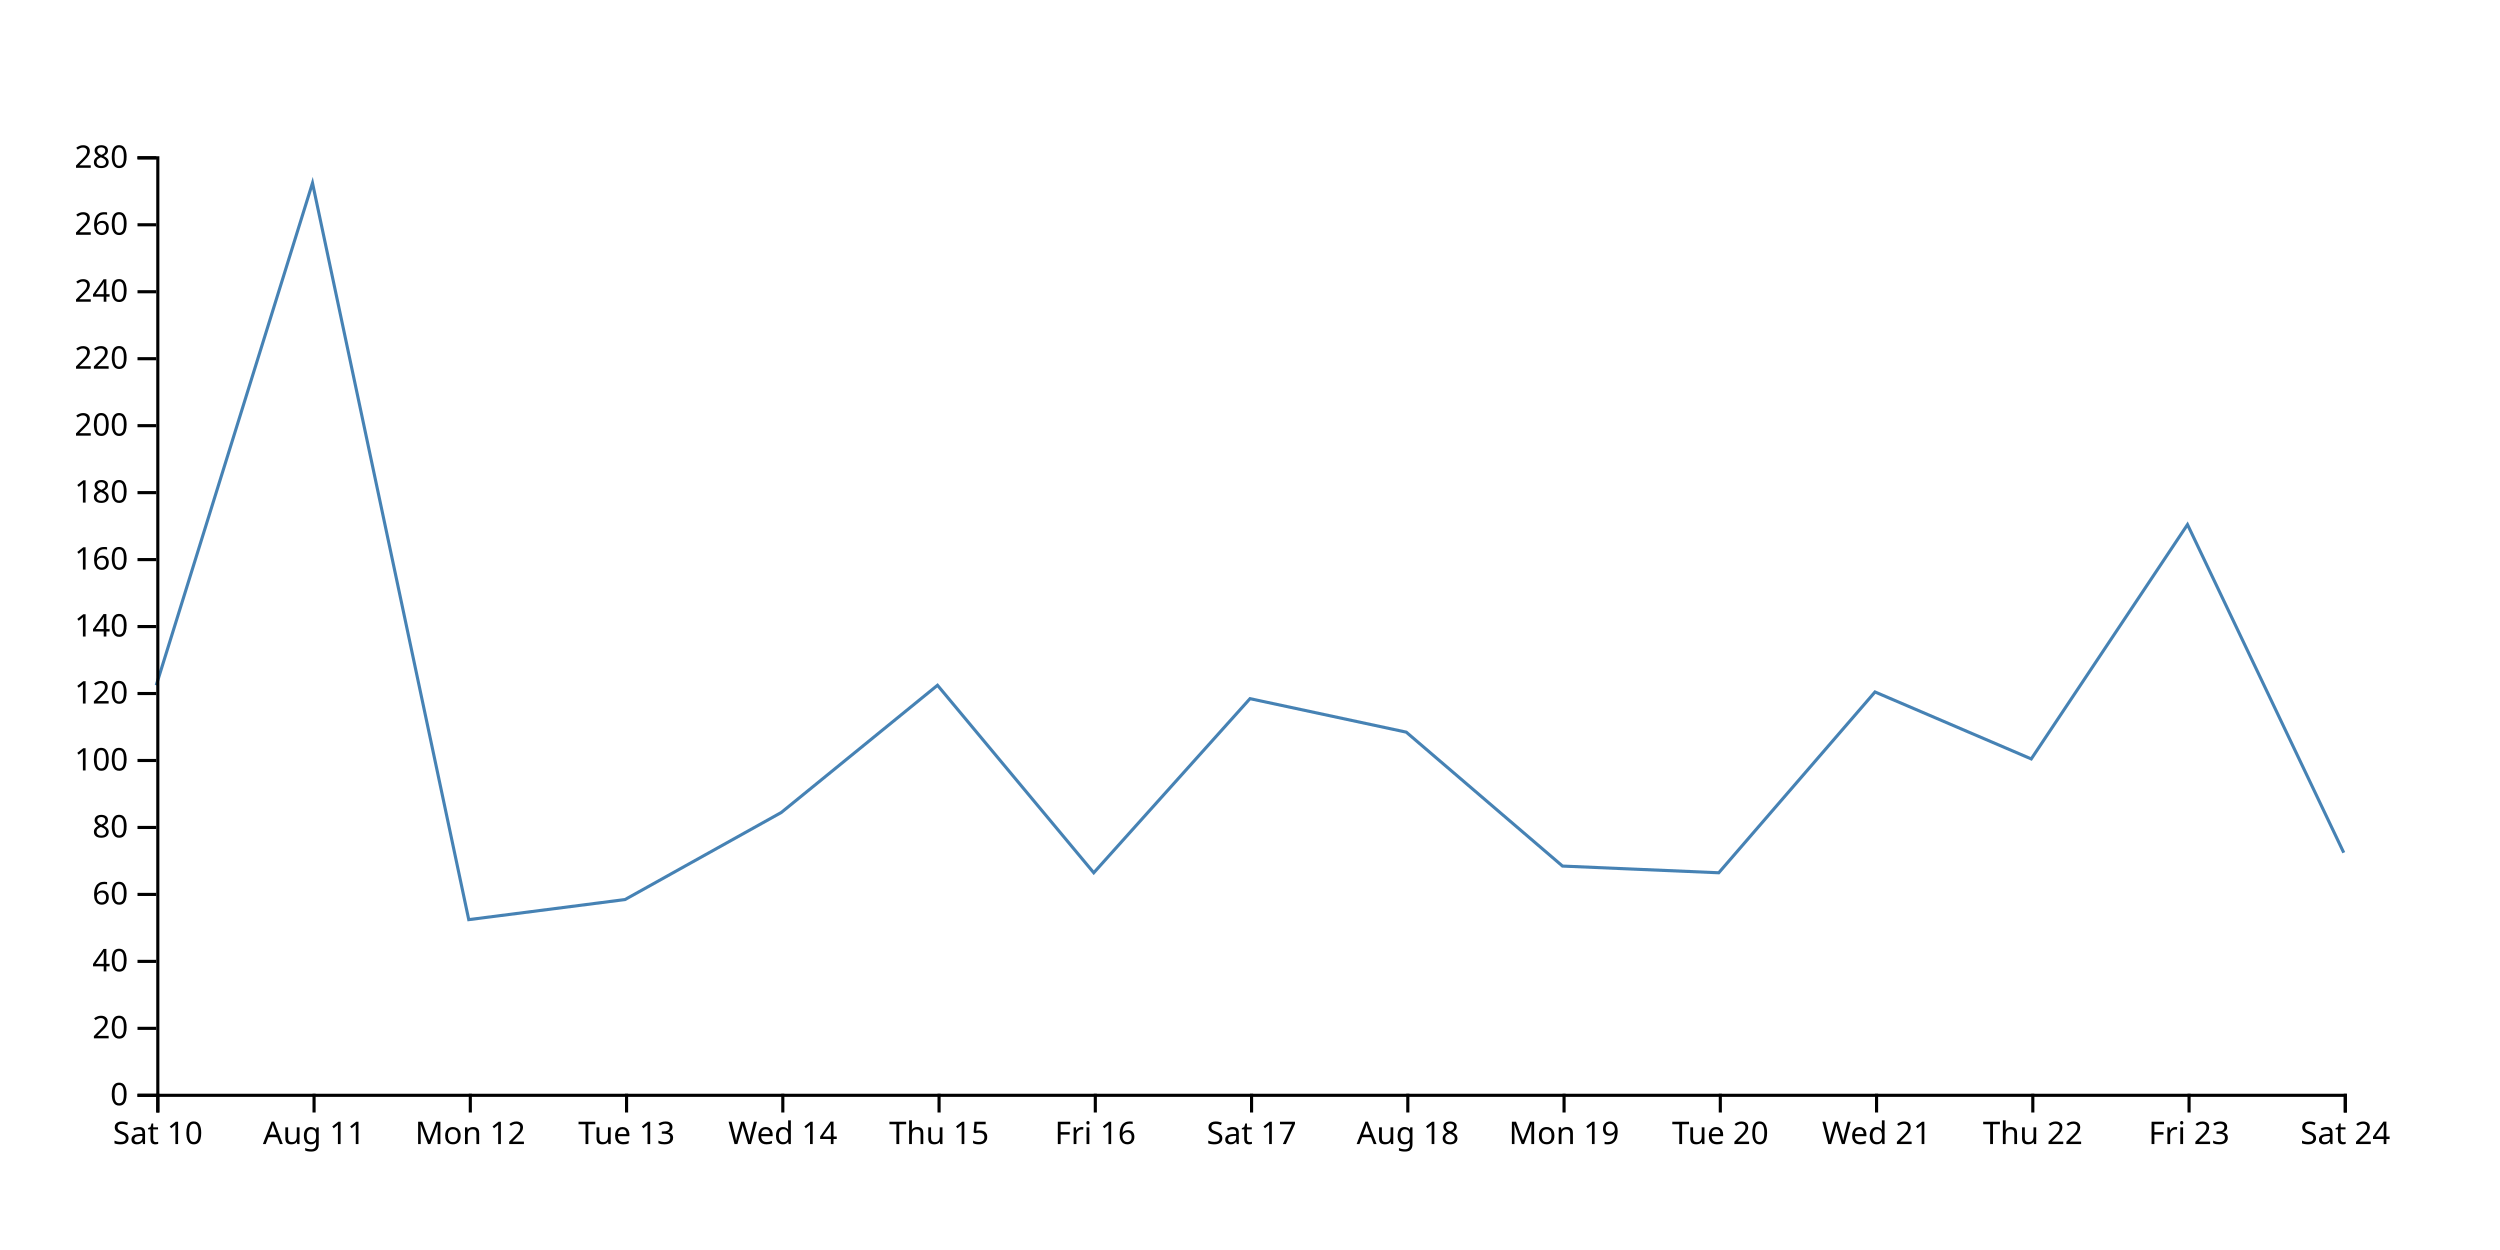
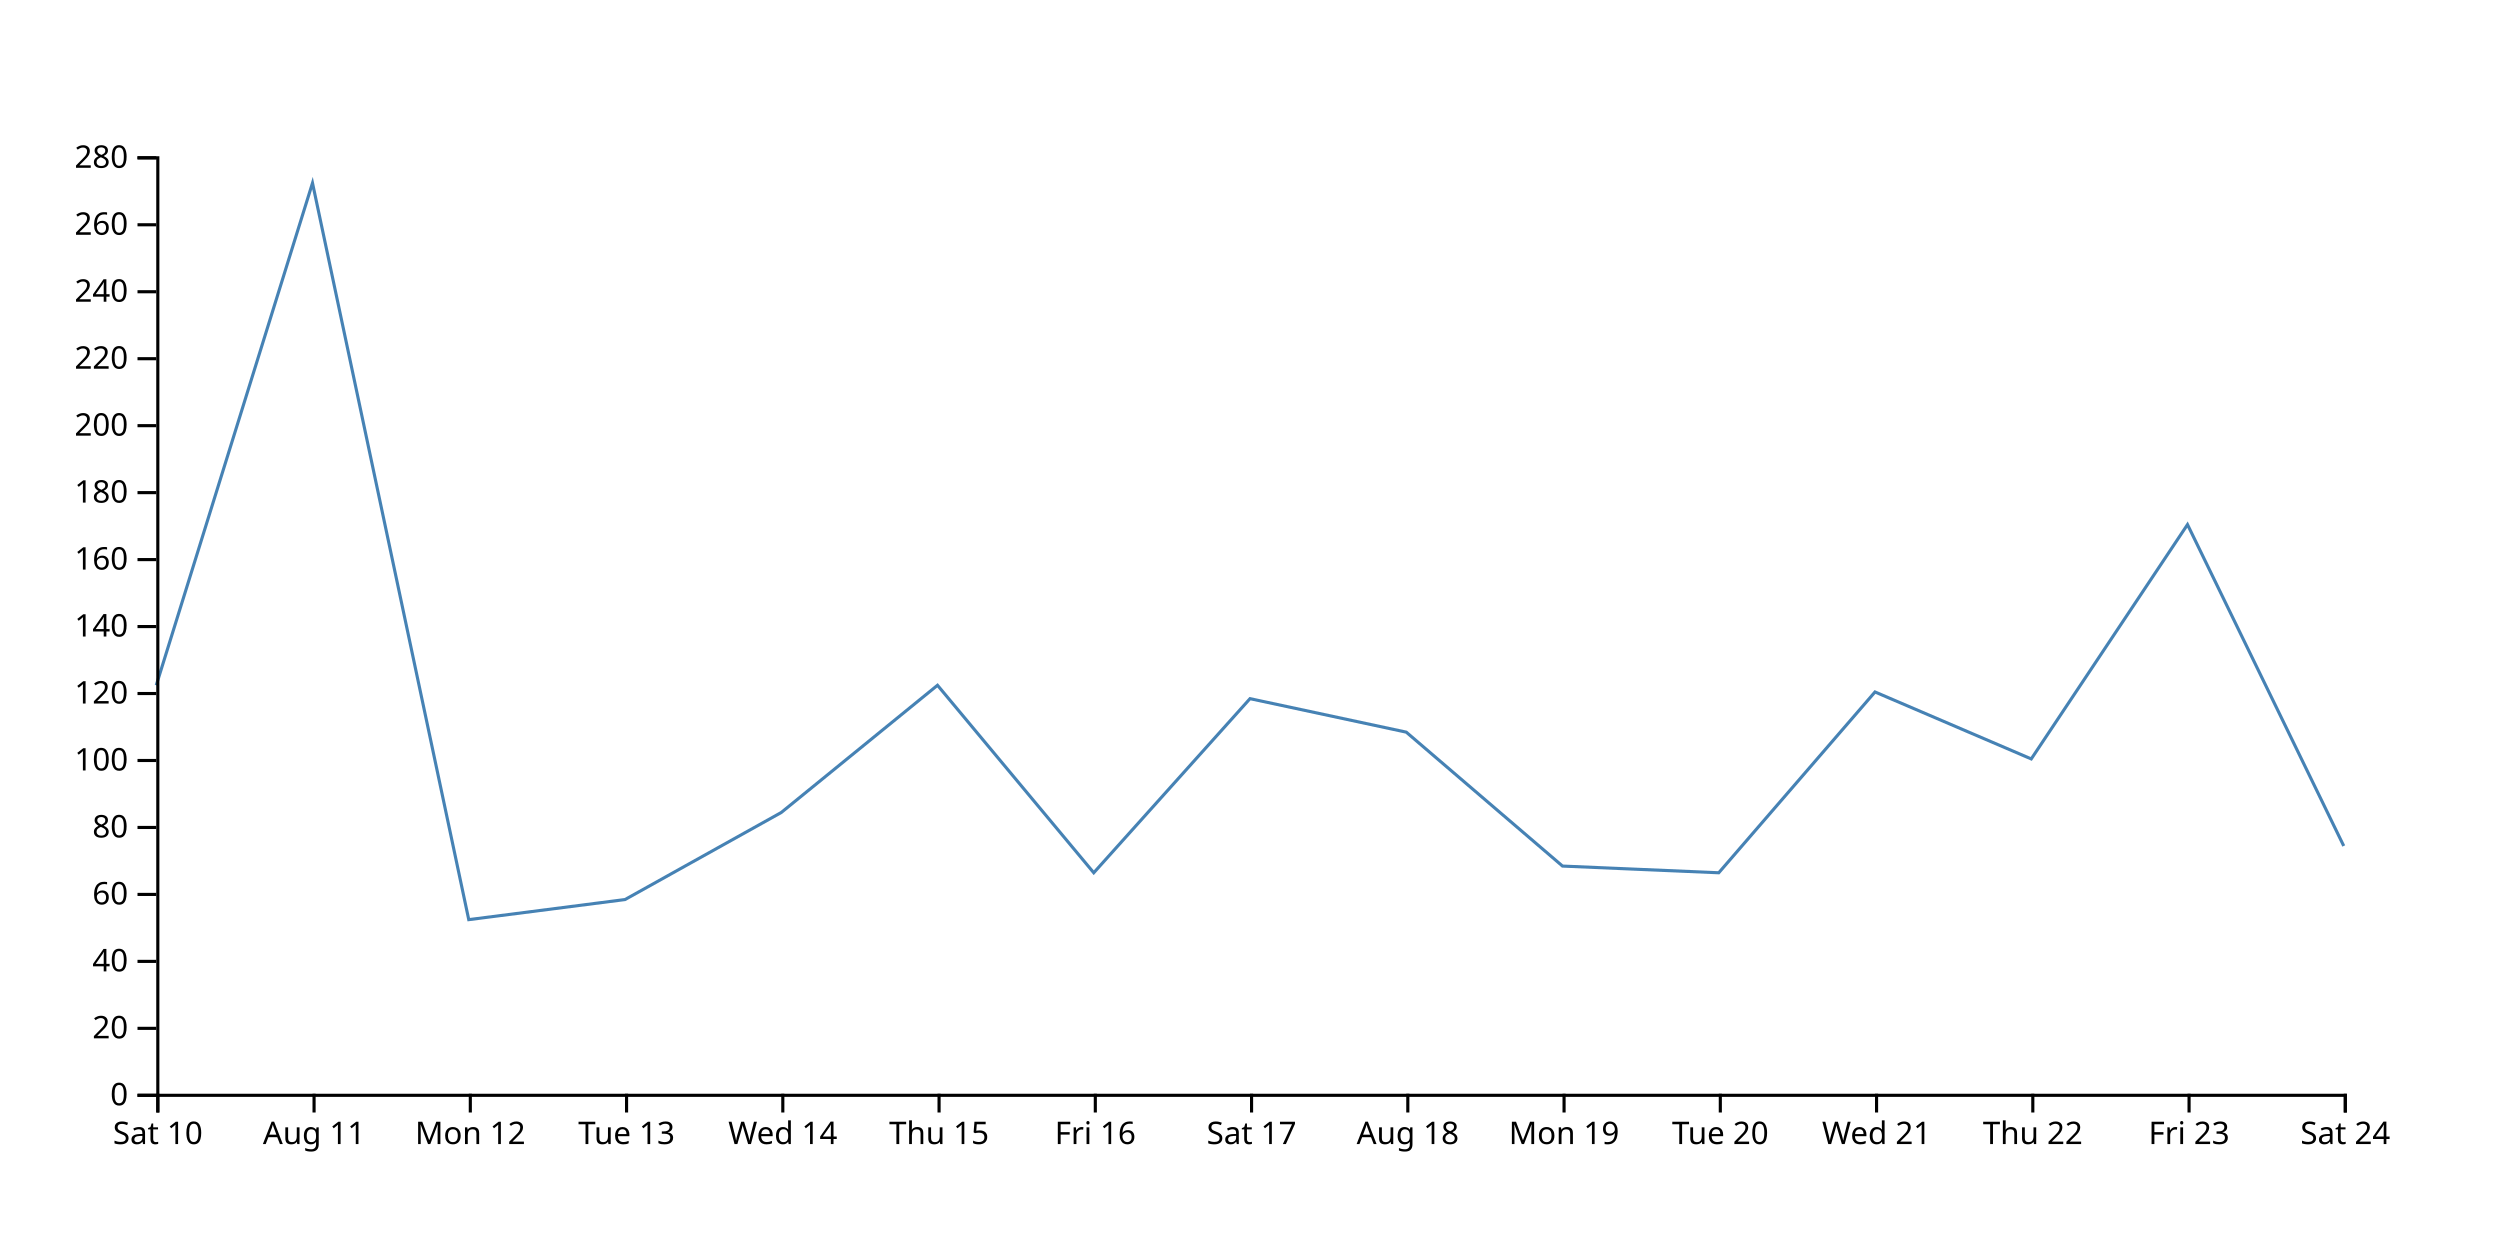
<svg xmlns="http://www.w3.org/2000/svg" width="800" height="400">
-   <path d="M750,272.857L700,167.857L650,242.857L600,221.429L550,279.286L500,277.143L450,234.286L400,223.571L350,279.286L300,219.286L250,260L200,287.857L150,294.286L100,58.571L50,219.286" fill="none" stroke="steelblue" />
+   <path d="M750,270.714L700,167.857L650,242.857L600,221.429L550,279.286L500,277.143L450,234.286L400,223.571L350,279.286L300,219.286L250,260L200,287.857L150,294.286L100,58.571L50,219.286" fill="none" stroke="steelblue" />
  <g transform="translate(0,350)" fill="none" font-size="10" font-family="sans-serif" text-anchor="middle">
    <path class="domain" stroke="currentColor" d="M50.5,6V0.5H750.5V6" />
    <g class="tick" opacity="1" transform="translate(50.5,0)">
      <line stroke="currentColor" y2="6" />
      <text fill="currentColor" y="9" dy="0.71em">Sat 10</text>
    </g>
    <g class="tick" opacity="1" transform="translate(100.5,0)">
      <line stroke="currentColor" y2="6" />
      <text fill="currentColor" y="9" dy="0.71em">Aug 11</text>
    </g>
    <g class="tick" opacity="1" transform="translate(150.5,0)">
      <line stroke="currentColor" y2="6" />
      <text fill="currentColor" y="9" dy="0.71em">Mon 12</text>
    </g>
    <g class="tick" opacity="1" transform="translate(200.5,0)">
      <line stroke="currentColor" y2="6" />
      <text fill="currentColor" y="9" dy="0.71em">Tue 13</text>
    </g>
    <g class="tick" opacity="1" transform="translate(250.5,0)">
      <line stroke="currentColor" y2="6" />
      <text fill="currentColor" y="9" dy="0.71em">Wed 14</text>
    </g>
    <g class="tick" opacity="1" transform="translate(300.5,0)">
      <line stroke="currentColor" y2="6" />
      <text fill="currentColor" y="9" dy="0.71em">Thu 15</text>
    </g>
    <g class="tick" opacity="1" transform="translate(350.5,0)">
      <line stroke="currentColor" y2="6" />
      <text fill="currentColor" y="9" dy="0.71em">Fri 16</text>
    </g>
    <g class="tick" opacity="1" transform="translate(400.5,0)">
      <line stroke="currentColor" y2="6" />
      <text fill="currentColor" y="9" dy="0.71em">Sat 17</text>
    </g>
    <g class="tick" opacity="1" transform="translate(450.5,0)">
      <line stroke="currentColor" y2="6" />
      <text fill="currentColor" y="9" dy="0.71em">Aug 18</text>
    </g>
    <g class="tick" opacity="1" transform="translate(500.5,0)">
      <line stroke="currentColor" y2="6" />
      <text fill="currentColor" y="9" dy="0.71em">Mon 19</text>
    </g>
    <g class="tick" opacity="1" transform="translate(550.5,0)">
      <line stroke="currentColor" y2="6" />
      <text fill="currentColor" y="9" dy="0.71em">Tue 20</text>
    </g>
    <g class="tick" opacity="1" transform="translate(600.5,0)">
      <line stroke="currentColor" y2="6" />
      <text fill="currentColor" y="9" dy="0.71em">Wed 21</text>
    </g>
    <g class="tick" opacity="1" transform="translate(650.5,0)">
      <line stroke="currentColor" y2="6" />
      <text fill="currentColor" y="9" dy="0.71em">Thu 22</text>
    </g>
    <g class="tick" opacity="1" transform="translate(700.5,0)">
      <line stroke="currentColor" y2="6" />
      <text fill="currentColor" y="9" dy="0.71em">Fri 23</text>
    </g>
    <g class="tick" opacity="1" transform="translate(750.5,0)">
      <line stroke="currentColor" y2="6" />
      <text fill="currentColor" y="9" dy="0.71em">Sat 24</text>
    </g>
  </g>
  <g transform="translate(50,0)" fill="none" font-size="10" font-family="sans-serif" text-anchor="end">
    <path class="domain" stroke="currentColor" d="M-6,350.5H0.5V50.5H-6" />
    <g class="tick" opacity="1" transform="translate(0,350.5)">
      <line stroke="currentColor" x2="-6" />
      <text fill="currentColor" x="-9" dy="0.32em">0</text>
    </g>
    <g class="tick" opacity="1" transform="translate(0,329.0714)">
      <line stroke="currentColor" x2="-6" />
      <text fill="currentColor" x="-9" dy="0.32em">20</text>
    </g>
    <g class="tick" opacity="1" transform="translate(0,307.6429)">
      <line stroke="currentColor" x2="-6" />
      <text fill="currentColor" x="-9" dy="0.32em">40</text>
    </g>
    <g class="tick" opacity="1" transform="translate(0,286.2143)">
      <line stroke="currentColor" x2="-6" />
      <text fill="currentColor" x="-9" dy="0.32em">60</text>
    </g>
    <g class="tick" opacity="1" transform="translate(0,264.7857)">
      <line stroke="currentColor" x2="-6" />
      <text fill="currentColor" x="-9" dy="0.32em">80</text>
    </g>
    <g class="tick" opacity="1" transform="translate(0,243.3571)">
      <line stroke="currentColor" x2="-6" />
      <text fill="currentColor" x="-9" dy="0.32em">100</text>
    </g>
    <g class="tick" opacity="1" transform="translate(0,221.9286)">
      <line stroke="currentColor" x2="-6" />
      <text fill="currentColor" x="-9" dy="0.32em">120</text>
    </g>
    <g class="tick" opacity="1" transform="translate(0,200.5)">
      <line stroke="currentColor" x2="-6" />
      <text fill="currentColor" x="-9" dy="0.32em">140</text>
    </g>
    <g class="tick" opacity="1" transform="translate(0,179.0714)">
      <line stroke="currentColor" x2="-6" />
      <text fill="currentColor" x="-9" dy="0.32em">160</text>
    </g>
    <g class="tick" opacity="1" transform="translate(0,157.6429)">
      <line stroke="currentColor" x2="-6" />
      <text fill="currentColor" x="-9" dy="0.32em">180</text>
    </g>
    <g class="tick" opacity="1" transform="translate(0,136.2143)">
      <line stroke="currentColor" x2="-6" />
      <text fill="currentColor" x="-9" dy="0.32em">200</text>
    </g>
    <g class="tick" opacity="1" transform="translate(0,114.7857)">
      <line stroke="currentColor" x2="-6" />
      <text fill="currentColor" x="-9" dy="0.32em">220</text>
    </g>
    <g class="tick" opacity="1" transform="translate(0,93.35714)">
      <line stroke="currentColor" x2="-6" />
      <text fill="currentColor" x="-9" dy="0.32em">240</text>
    </g>
    <g class="tick" opacity="1" transform="translate(0,71.92857)">
      <line stroke="currentColor" x2="-6" />
      <text fill="currentColor" x="-9" dy="0.32em">260</text>
    </g>
    <g class="tick" opacity="1" transform="translate(0,50.5)">
      <line stroke="currentColor" x2="-6" />
      <text fill="currentColor" x="-9" dy="0.32em">280</text>
    </g>
  </g>
</svg>
